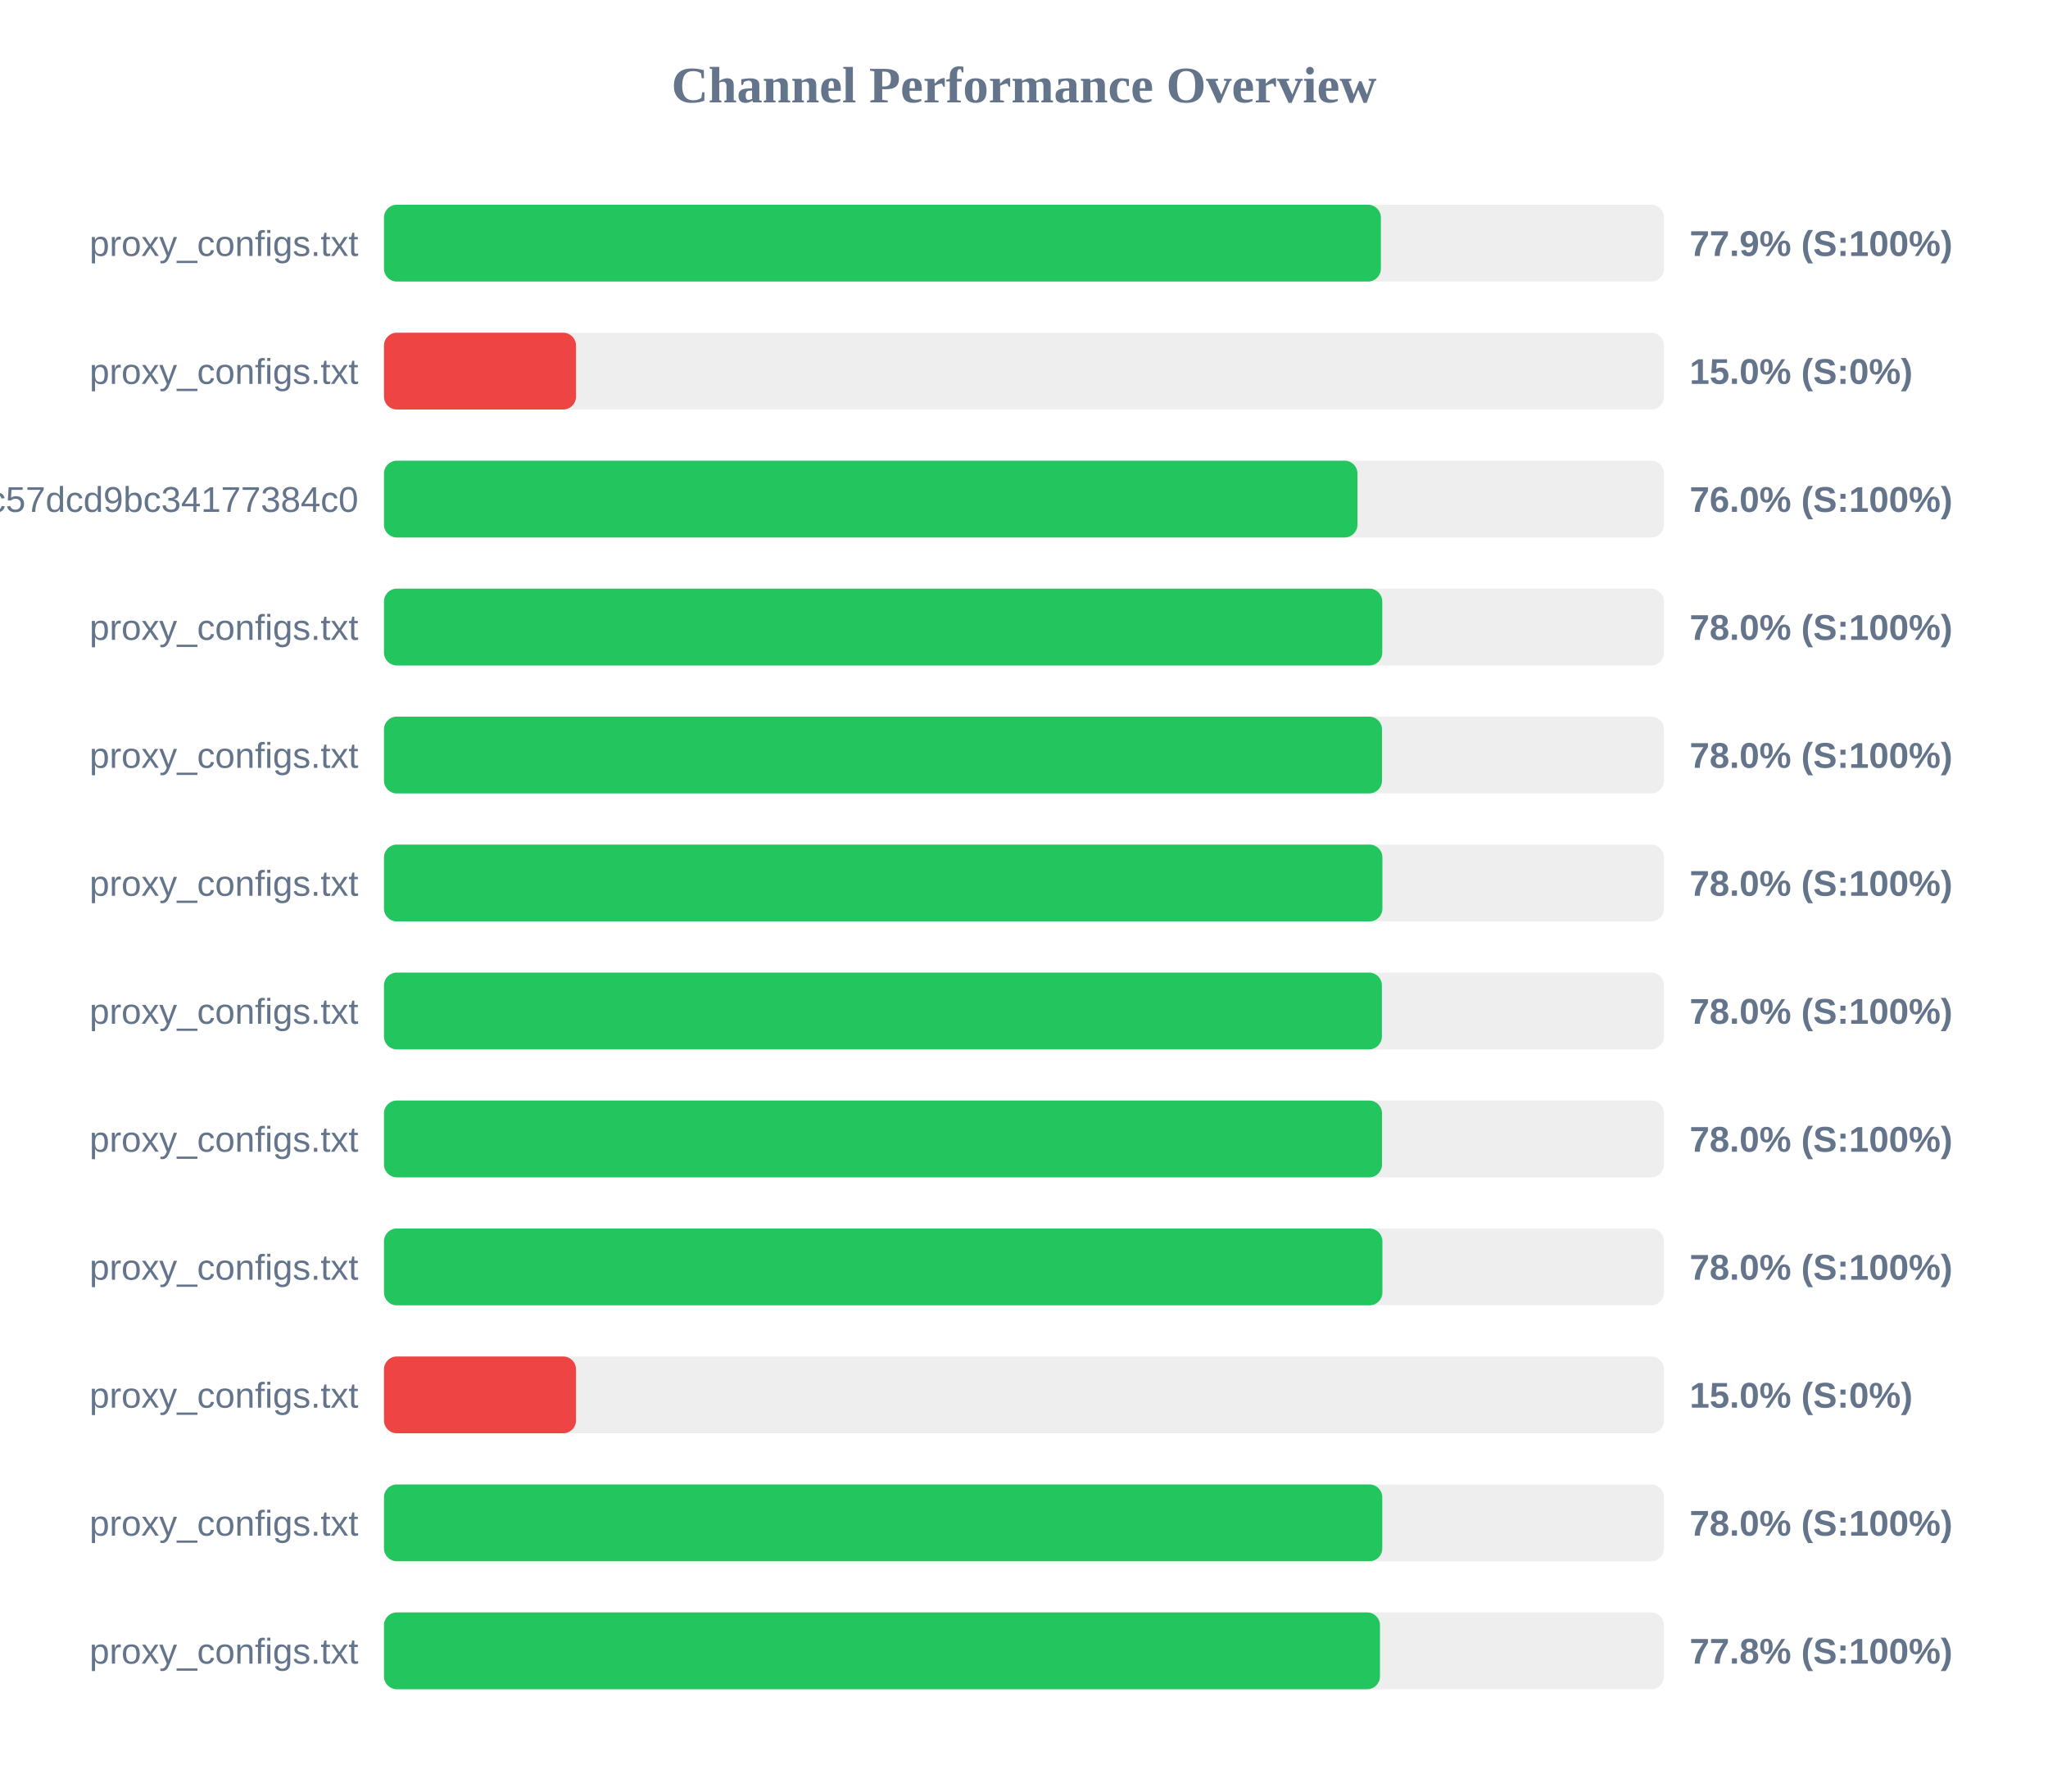
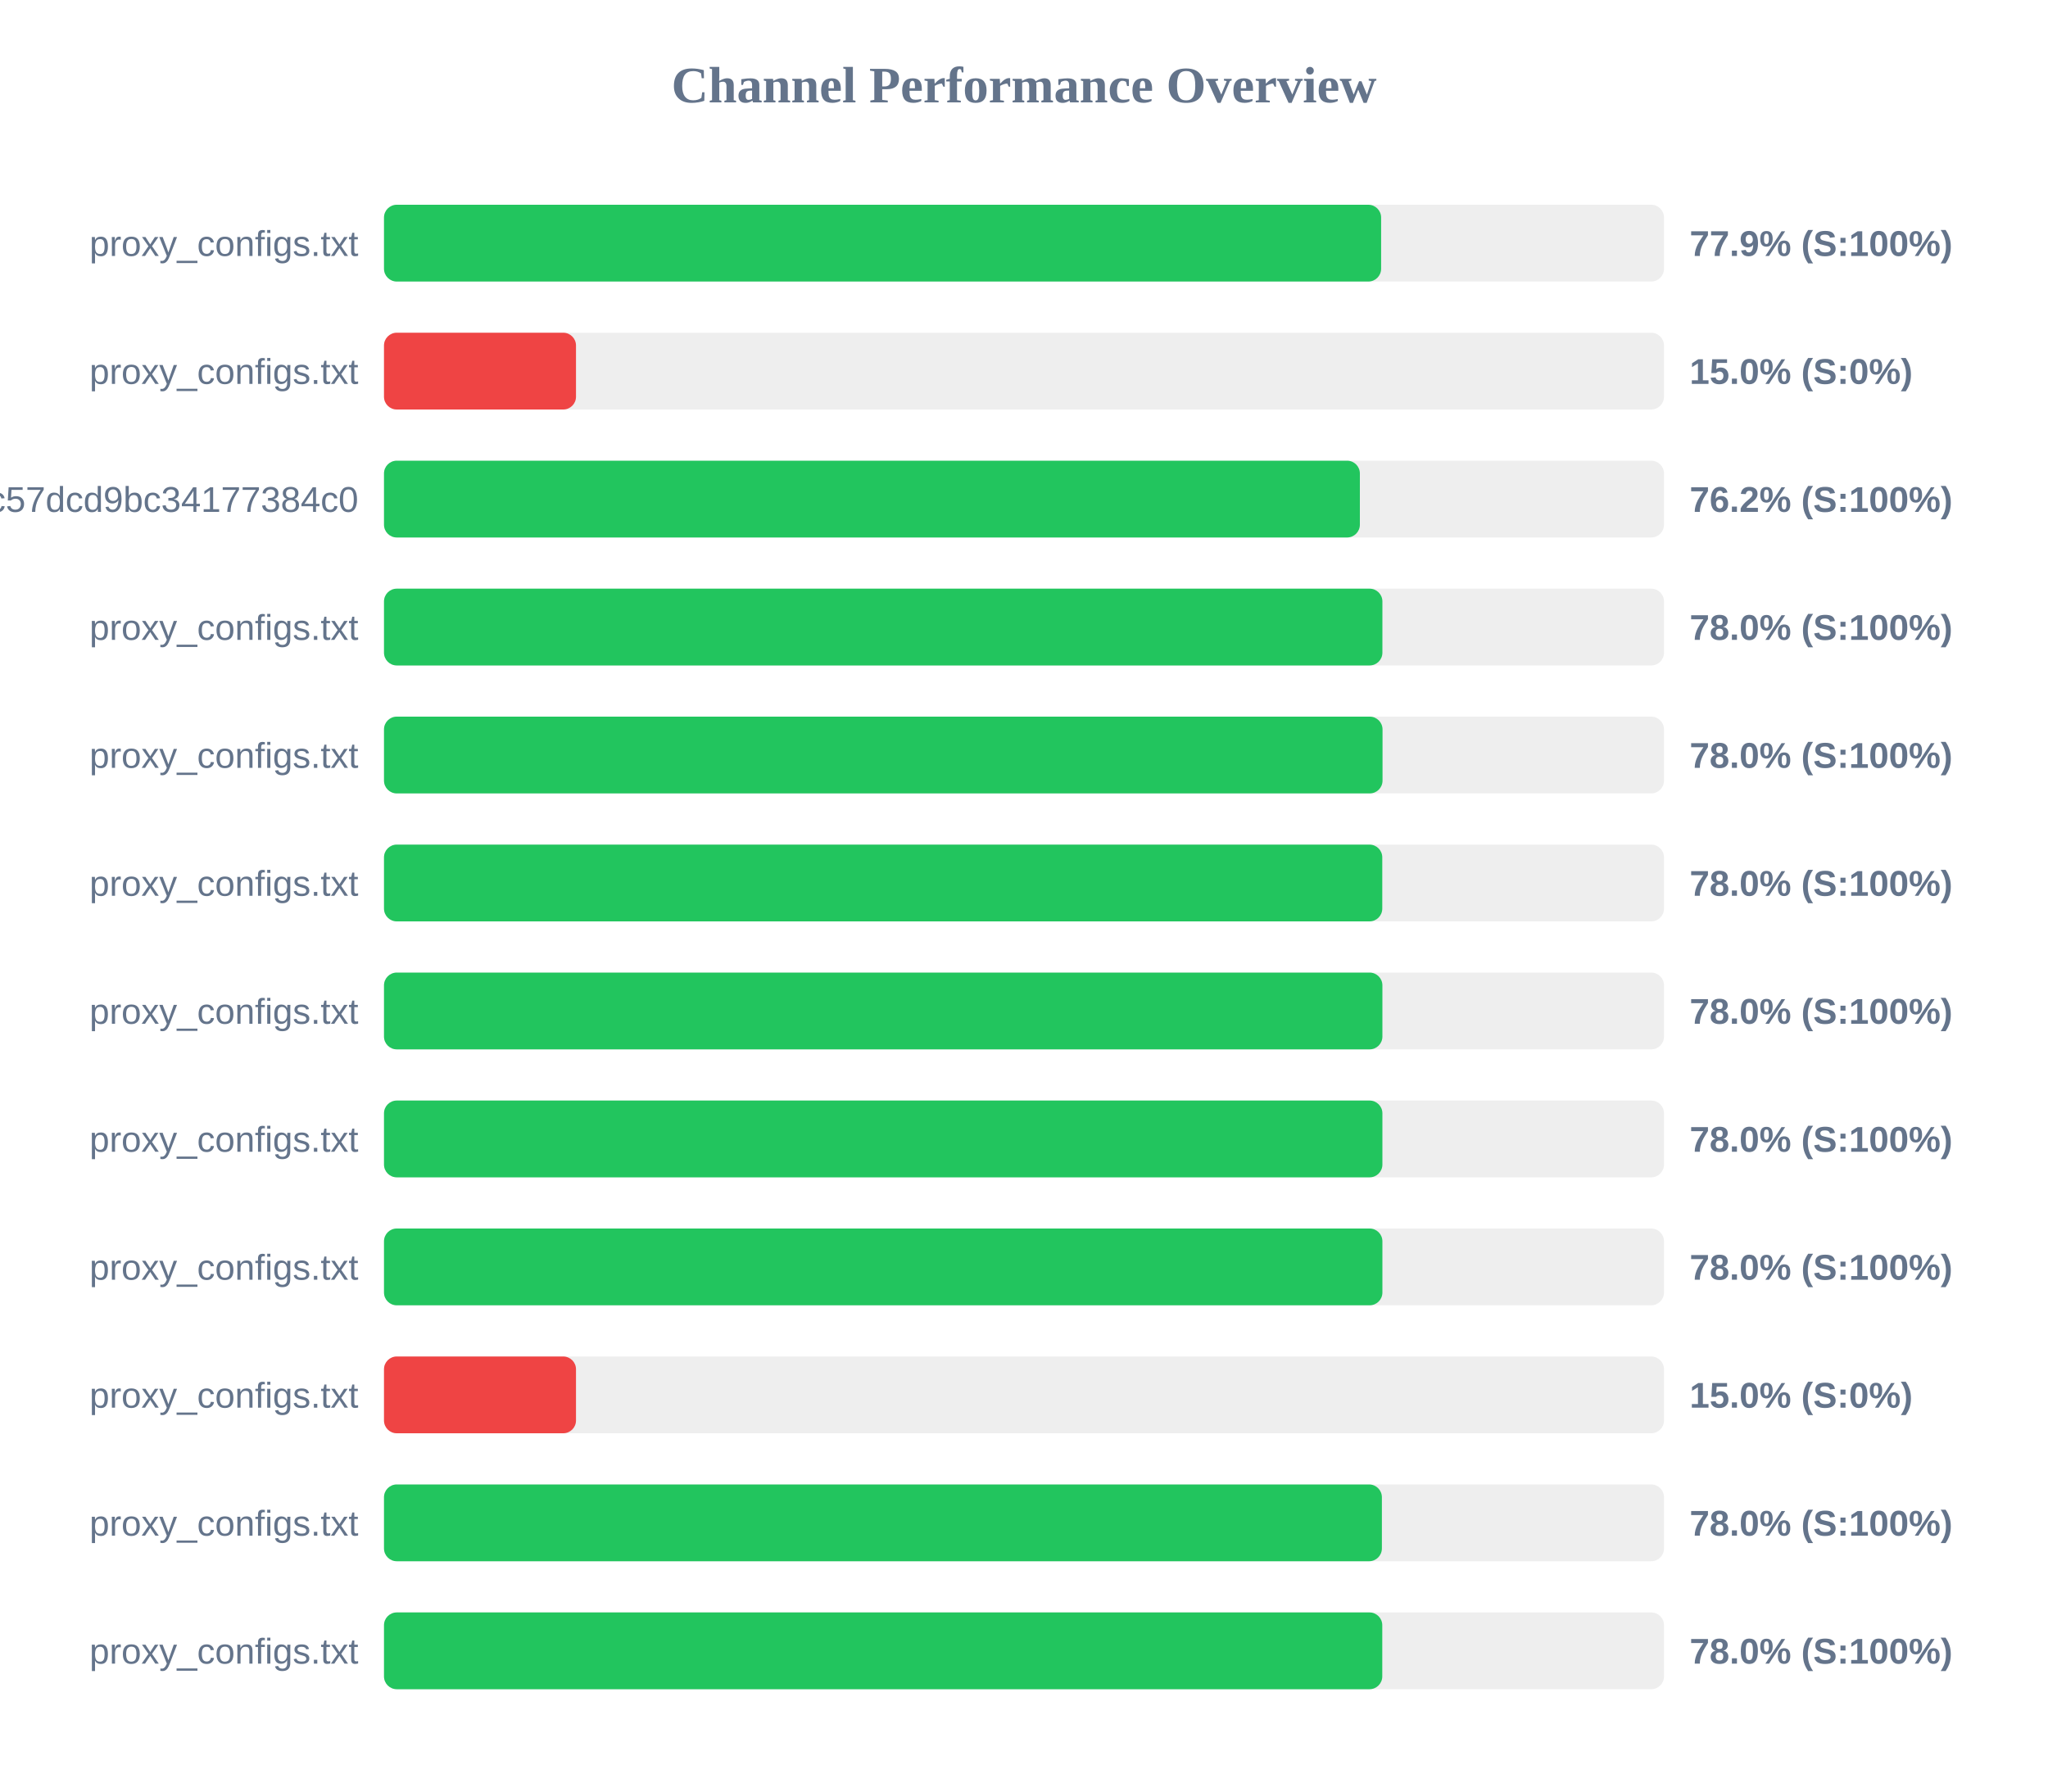
<svg xmlns="http://www.w3.org/2000/svg" width="800" height="700" version="1.1">
  <style>
        .row { font: 14px Arial; fill: #64748b; }
        .score { font: bold 14px Arial; fill: #64748b; }
    </style>
  <text x="400" y="40" text-anchor="middle" font-size="20px" font-weight="bold" fill="#64748b">Channel Performance Overview</text>
  <rect x="150" y="80" width="500" height="30" fill="#eee" rx="5" />
-   <rect x="150" y="80" width="389.4" height="30" fill="#22c55e" rx="5" />
+   <rect x="150" y="80" width="389.5" height="30" fill="#22c55e" rx="5" />
  <text x="140" y="100" text-anchor="end" class="row">proxy_configs.txt</text>
  <text x="660" y="100" text-anchor="start" class="score">77.9% (S:100%)</text>
  <rect x="150" y="130" width="500" height="30" fill="#eee" rx="5" />
  <rect x="150" y="130" width="75.0" height="30" fill="#ef4444" rx="5" />
  <text x="140" y="150" text-anchor="end" class="row">proxy_configs.txt</text>
  <text x="660" y="150" text-anchor="start" class="score">15.0% (S:0%)</text>
  <rect x="150" y="180" width="500" height="30" fill="#eee" rx="5" />
-   <rect x="150" y="180" width="380.25" height="30" fill="#22c55e" rx="5" />
+   <rect x="150" y="180" width="381.2" height="30" fill="#22c55e" rx="5" />
  <text x="140" y="200" text-anchor="end" class="row">subscribe?token=c36fefdf90f1fc57dcd9bc34177384c0</text>
-   <text x="660" y="200" text-anchor="start" class="score">76.0% (S:100%)</text>
+   <text x="660" y="200" text-anchor="start" class="score">76.2% (S:100%)</text>
  <rect x="150" y="230" width="500" height="30" fill="#eee" rx="5" />
-   <rect x="150" y="230" width="389.95" height="30" fill="#22c55e" rx="5" />
+   <rect x="150" y="230" width="390.0" height="30" fill="#22c55e" rx="5" />
  <text x="140" y="250" text-anchor="end" class="row">proxy_configs.txt</text>
  <text x="660" y="250" text-anchor="start" class="score">78.0% (S:100%)</text>
  <rect x="150" y="280" width="500" height="30" fill="#eee" rx="5" />
-   <rect x="150" y="280" width="389.85" height="30" fill="#22c55e" rx="5" />
+   <rect x="150" y="280" width="390.05" height="30" fill="#22c55e" rx="5" />
  <text x="140" y="300" text-anchor="end" class="row">proxy_configs.txt</text>
  <text x="660" y="300" text-anchor="start" class="score">78.0% (S:100%)</text>
  <rect x="150" y="330" width="500" height="30" fill="#eee" rx="5" />
-   <rect x="150" y="330" width="390.0" height="30" fill="#22c55e" rx="5" />
+   <rect x="150" y="330" width="389.95" height="30" fill="#22c55e" rx="5" />
  <text x="140" y="350" text-anchor="end" class="row">proxy_configs.txt</text>
  <text x="660" y="350" text-anchor="start" class="score">78.0% (S:100%)</text>
  <rect x="150" y="380" width="500" height="30" fill="#eee" rx="5" />
-   <rect x="150" y="380" width="389.8" height="30" fill="#22c55e" rx="5" />
+   <rect x="150" y="380" width="390.0" height="30" fill="#22c55e" rx="5" />
  <text x="140" y="400" text-anchor="end" class="row">proxy_configs.txt</text>
  <text x="660" y="400" text-anchor="start" class="score">78.0% (S:100%)</text>
  <rect x="150" y="430" width="500" height="30" fill="#eee" rx="5" />
-   <rect x="150" y="430" width="389.85" height="30" fill="#22c55e" rx="5" />
+   <rect x="150" y="430" width="390.0" height="30" fill="#22c55e" rx="5" />
  <text x="140" y="450" text-anchor="end" class="row">proxy_configs.txt</text>
  <text x="660" y="450" text-anchor="start" class="score">78.0% (S:100%)</text>
  <rect x="150" y="480" width="500" height="30" fill="#eee" rx="5" />
  <rect x="150" y="480" width="390.0" height="30" fill="#22c55e" rx="5" />
  <text x="140" y="500" text-anchor="end" class="row">proxy_configs.txt</text>
  <text x="660" y="500" text-anchor="start" class="score">78.0% (S:100%)</text>
  <rect x="150" y="530" width="500" height="30" fill="#eee" rx="5" />
  <rect x="150" y="530" width="75.0" height="30" fill="#ef4444" rx="5" />
  <text x="140" y="550" text-anchor="end" class="row">proxy_configs.txt</text>
  <text x="660" y="550" text-anchor="start" class="score">15.0% (S:0%)</text>
  <rect x="150" y="580" width="500" height="30" fill="#eee" rx="5" />
-   <rect x="150" y="580" width="389.95" height="30" fill="#22c55e" rx="5" />
+   <rect x="150" y="580" width="389.8" height="30" fill="#22c55e" rx="5" />
  <text x="140" y="600" text-anchor="end" class="row">proxy_configs.txt</text>
  <text x="660" y="600" text-anchor="start" class="score">78.0% (S:100%)</text>
  <rect x="150" y="630" width="500" height="30" fill="#eee" rx="5" />
-   <rect x="150" y="630" width="389.05" height="30" fill="#22c55e" rx="5" />
+   <rect x="150" y="630" width="389.95" height="30" fill="#22c55e" rx="5" />
  <text x="140" y="650" text-anchor="end" class="row">proxy_configs.txt</text>
-   <text x="660" y="650" text-anchor="start" class="score">77.8% (S:100%)</text>
+   <text x="660" y="650" text-anchor="start" class="score">78.0% (S:100%)</text>
</svg>
